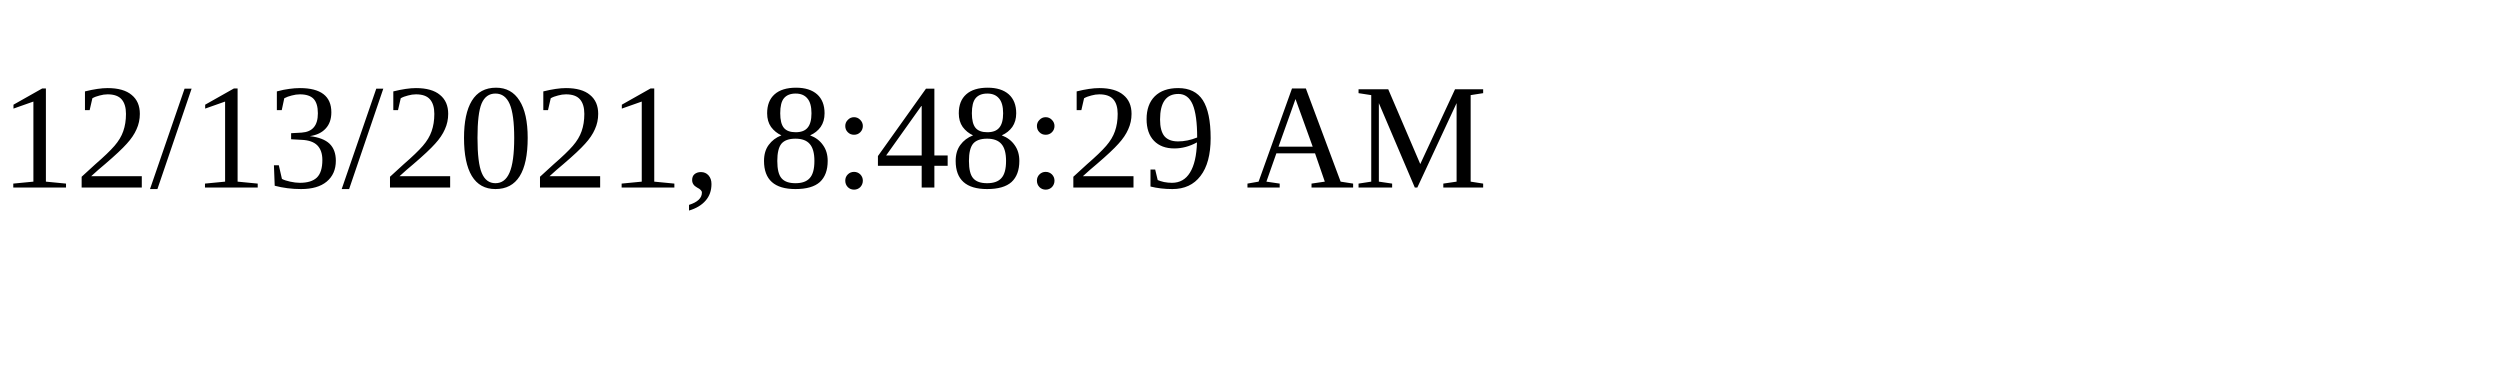
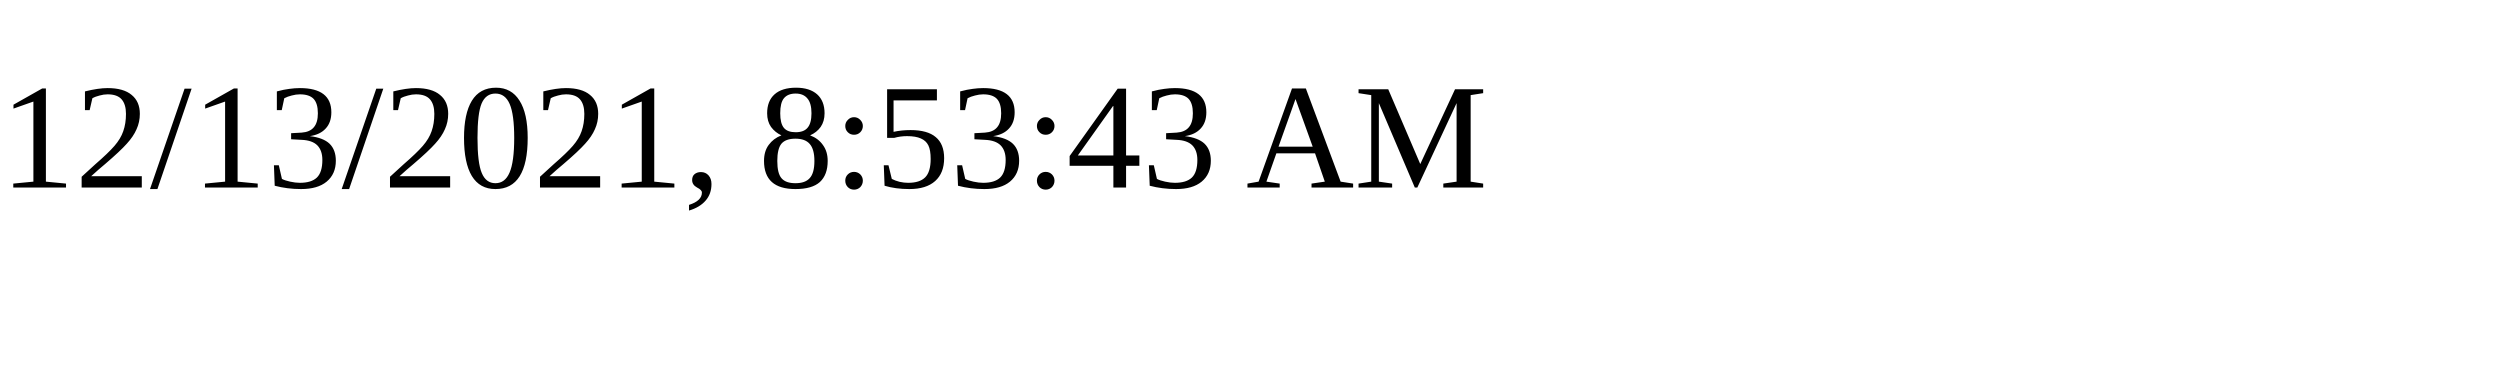
<svg xmlns="http://www.w3.org/2000/svg" height="30" width="200">
-   <text x="0" y="15">12/13/2021, 8:48:29 AM</text>
+   <text x="0" y="15">12/13/2021, 8:53:43 AM</text>
</svg>
